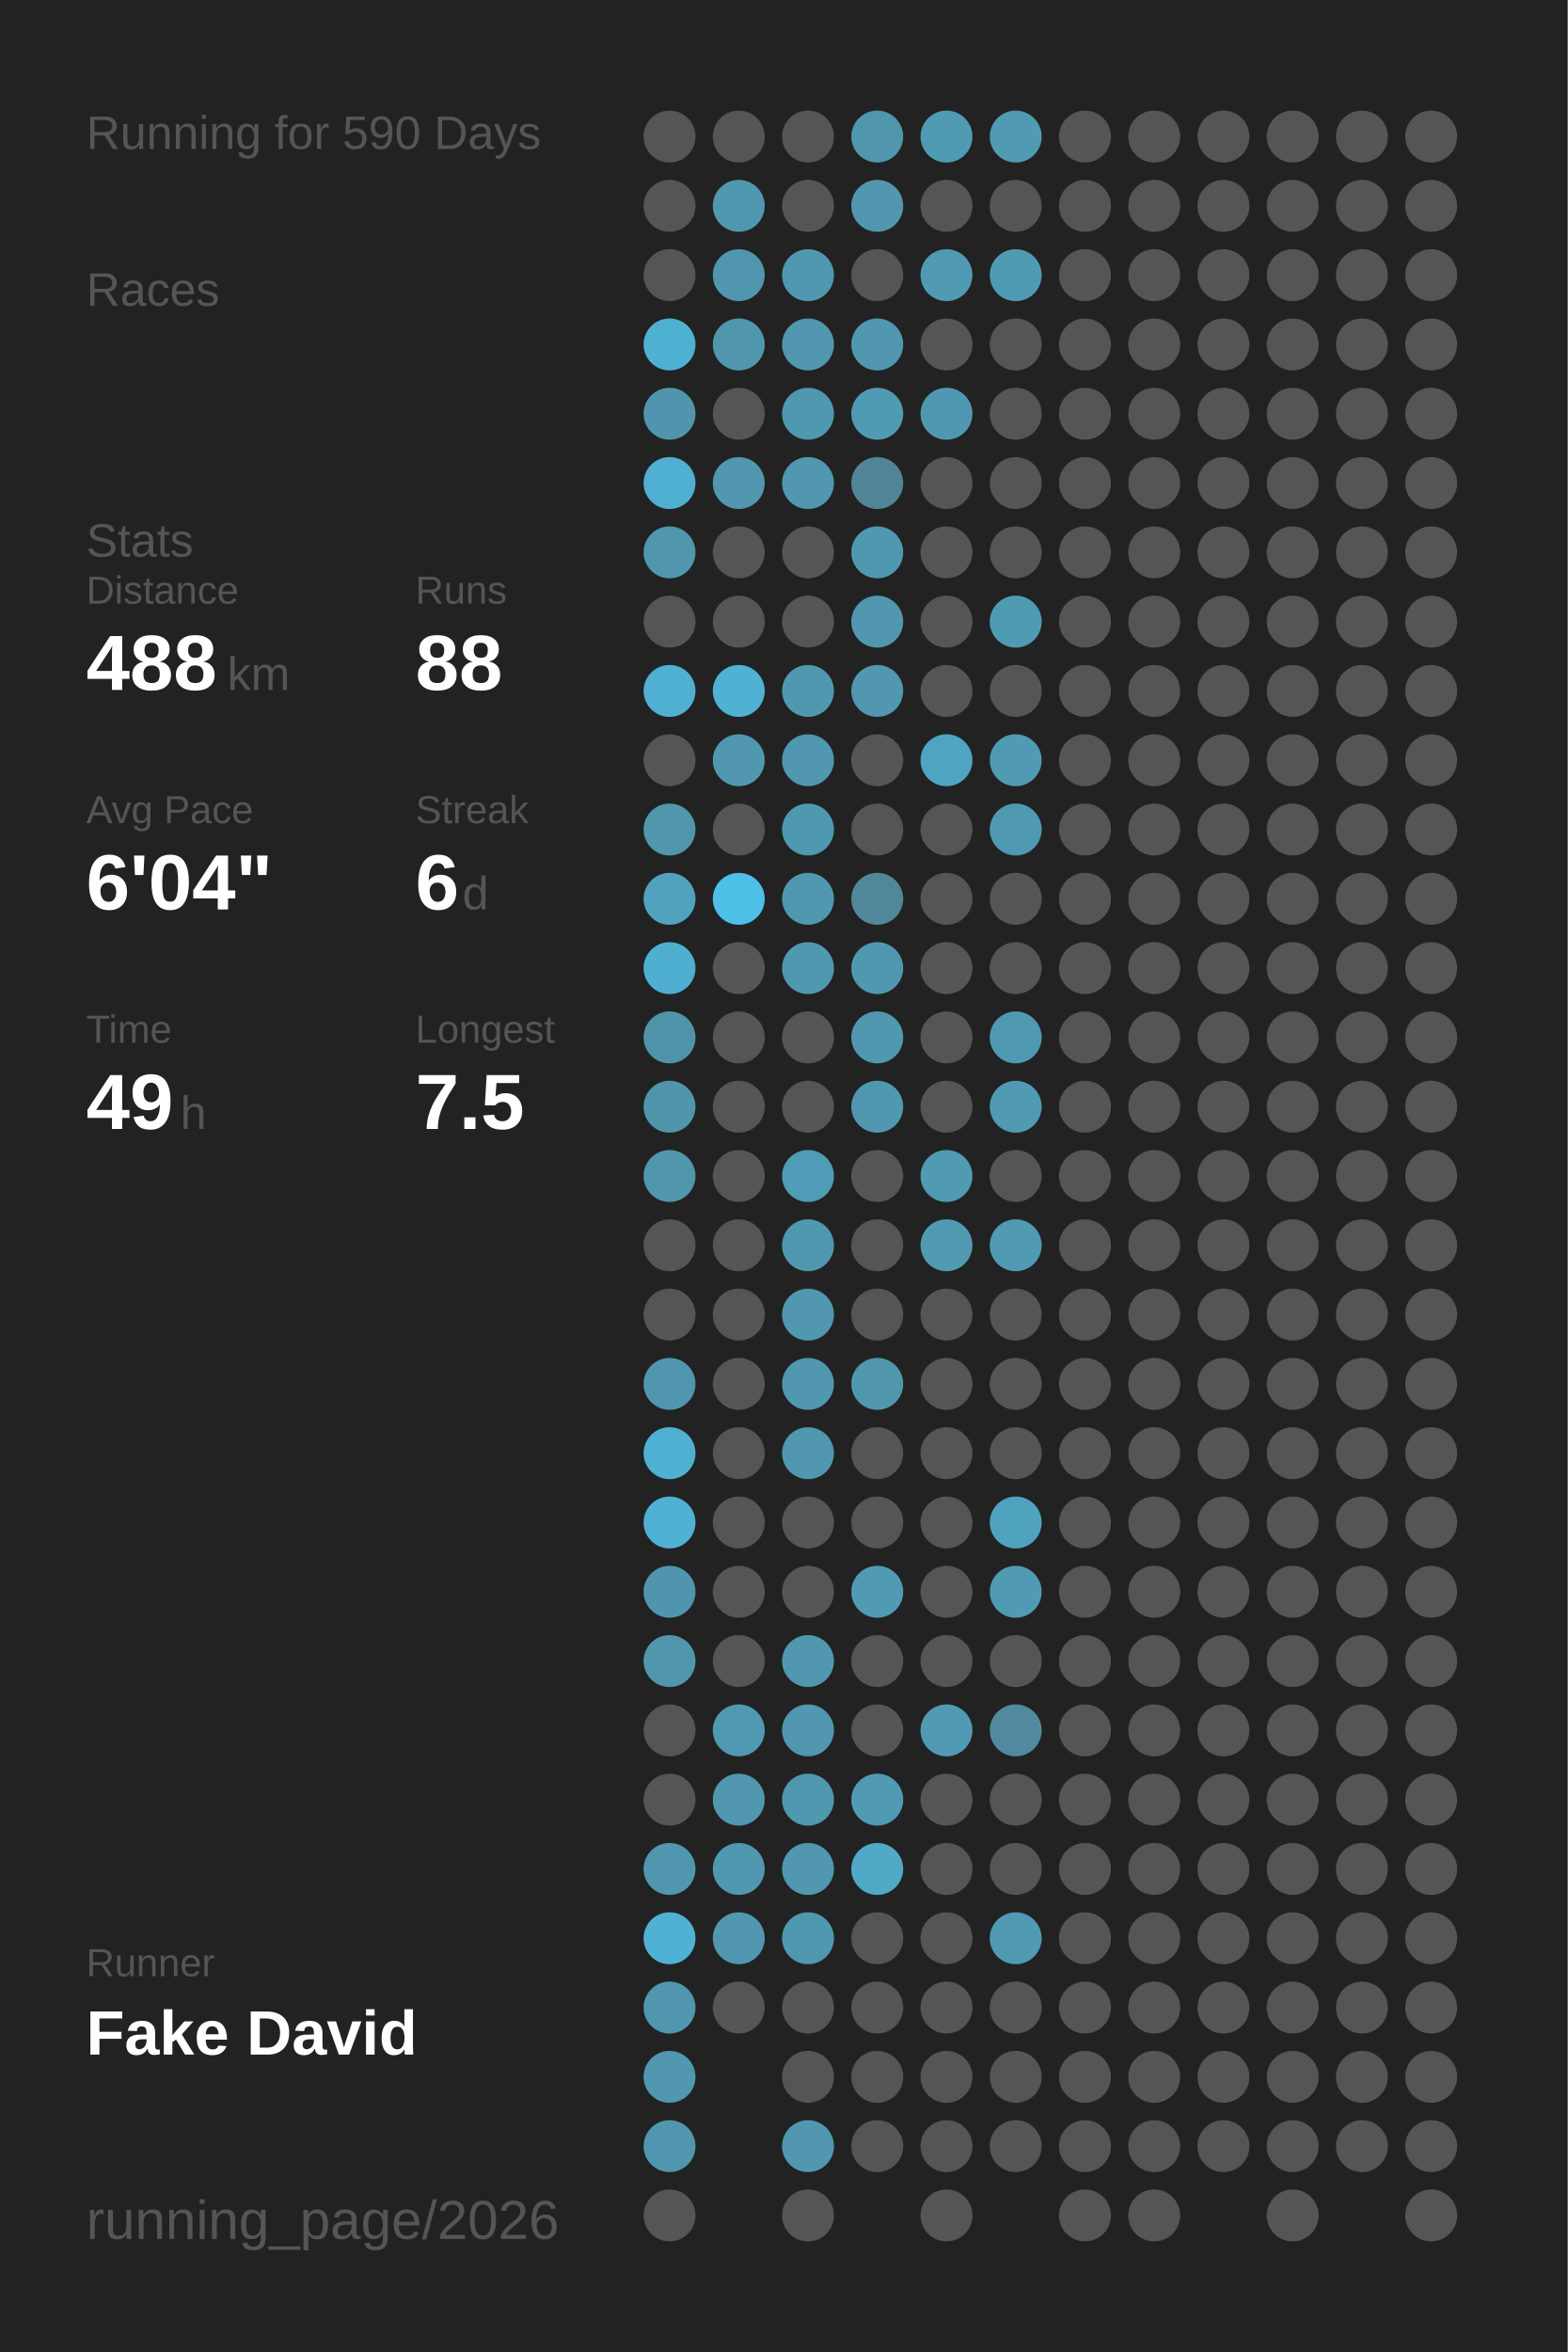
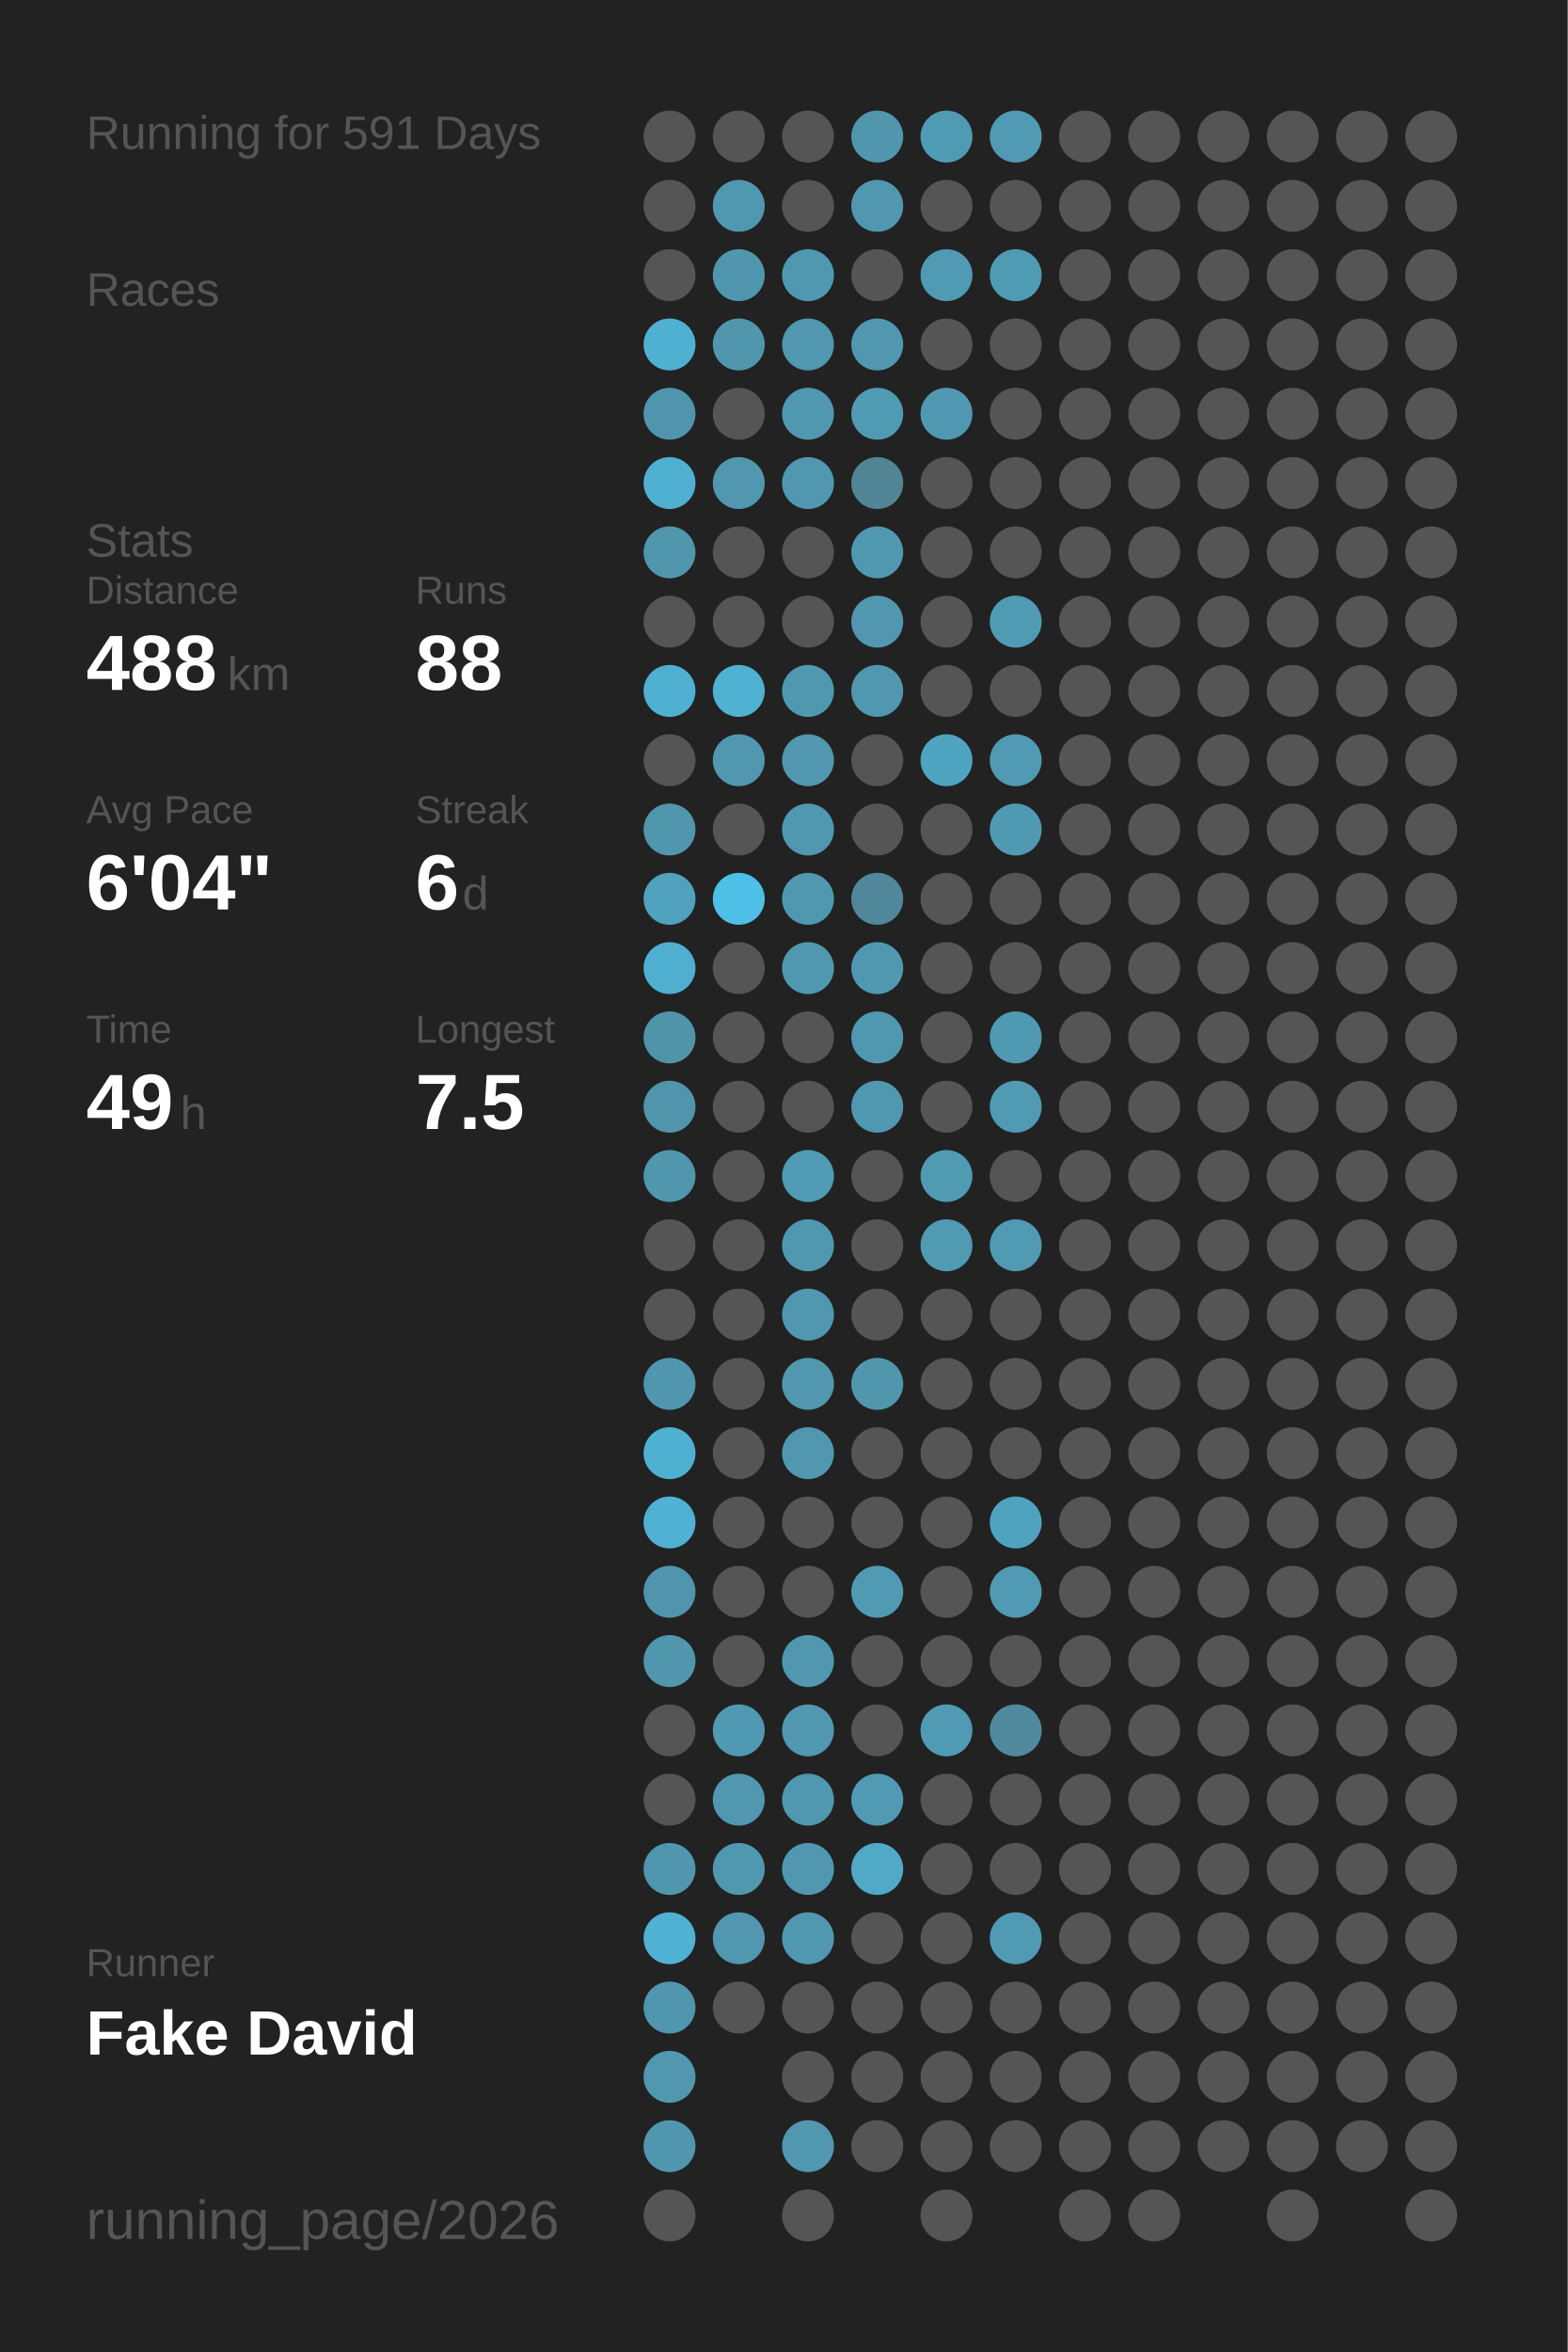
<svg xmlns="http://www.w3.org/2000/svg" baseProfile="full" height="300mm" version="1.1" viewBox="0,0,200,300" width="200mm">
  <defs />
  <rect fill="#222222" height="300" width="200" x="0" y="0" />
-   <text fill="#555555" style="font-size:6px; font-family:Arial;" x="11" y="19">Running for 590 Days</text>
+   <text fill="#555555" style="font-size:6px; font-family:Arial;" x="11" y="19">Running for 591 Days</text>
  <text fill="#555555" style="font-size:6px; font-family:Arial;" x="11" y="39">Races</text>
  <text fill="#555555" style="font-size:6px; font-family:Arial;" x="11" y="71">Stats</text>
  <text fill="#555555" style="font-size:5px; font-family:Arial;" x="11" y="77">Distance</text>
  <text fill="#FFFFFF" style="font-size:10px; font-family:Arial; font-weight:bold;" x="11" y="88">488</text>
  <text fill="#555555" style="font-size:6px; font-family:Arial;" x="29" y="88">km</text>
  <text fill="#555555" style="font-size:5px; font-family:Arial;" x="53" y="77">Runs</text>
  <text fill="#FFFFFF" style="font-size:10px; font-family:Arial; font-weight:bold;" x="53" y="88">88</text>
  <text fill="#555555" style="font-size:5px; font-family:Arial;" x="11" y="105">Avg Pace</text>
  <text fill="#FFFFFF" style="font-size:10px; font-family:Arial; font-weight:bold;" x="11" y="116">6'04"</text>
  <text fill="#555555" style="font-size:5px; font-family:Arial;" x="53" y="105">Streak</text>
  <text fill="#FFFFFF" style="font-size:10px; font-family:Arial; font-weight:bold;" x="53" y="116">6</text>
  <text fill="#555555" style="font-size:6px; font-family:Arial;" x="59" y="116">d</text>
  <text fill="#555555" style="font-size:5px; font-family:Arial;" x="11" y="133">Time</text>
  <text fill="#FFFFFF" style="font-size:10px; font-family:Arial; font-weight:bold;" x="11" y="144">49</text>
  <text fill="#555555" style="font-size:6px; font-family:Arial;" x="23" y="144">h</text>
  <text fill="#555555" style="font-size:5px; font-family:Arial;" x="53" y="133">Longest</text>
  <text fill="#FFFFFF" style="font-size:10px; font-family:Arial; font-weight:bold;" x="53" y="144">7.5</text>
  <text fill="#555555" style="font-size:5px; font-family:Arial;" x="11" y="252.065">Runner</text>
  <text fill="#FFFFFF" style="font-size:8px; font-family:Arial; font-weight:bold;" x="11" y="262.065">Fake David</text>
  <text fill="#555555" style="font-size:7px; font-family:Arial;" x="11" y="285.581">running_page/2026</text>
  <circle cx="85.417" cy="17.419" fill="#555555" r="3.312" />
  <circle cx="85.417" cy="26.258" fill="#555555" r="3.312" />
  <circle cx="85.417" cy="35.097" fill="#555555" r="3.312" />
  <circle cx="85.417" cy="43.935" fill="#4fb1d2" r="3.312" />
  <circle cx="85.417" cy="52.774" fill="#5095ad" r="3.312" />
  <circle cx="85.417" cy="61.613" fill="#4fb0d1" r="3.312" />
  <circle cx="85.417" cy="70.452" fill="#5096ad" r="3.312" />
  <circle cx="85.417" cy="79.29" fill="#555555" r="3.312" />
  <circle cx="85.417" cy="88.129" fill="#4fb0d1" r="3.312" />
  <circle cx="85.417" cy="96.968" fill="#555555" r="3.312" />
  <circle cx="85.417" cy="105.806" fill="#5096ad" r="3.312" />
  <circle cx="85.417" cy="114.645" fill="#50a2be" r="3.312" />
  <circle cx="85.417" cy="123.484" fill="#4fafd0" r="3.312" />
  <circle cx="85.417" cy="132.323" fill="#5094aa" r="3.312" />
  <circle cx="85.417" cy="141.161" fill="#5095ac" r="3.312" />
  <circle cx="85.417" cy="150" fill="#5096ad" r="3.312" />
  <circle cx="85.417" cy="158.839" fill="#555555" r="3.312" />
  <circle cx="85.417" cy="167.677" fill="#555555" r="3.312" />
  <circle cx="85.417" cy="176.516" fill="#5096ae" r="3.312" />
  <circle cx="85.417" cy="185.355" fill="#4fb1d2" r="3.312" />
  <circle cx="85.417" cy="194.194" fill="#4fb1d3" r="3.312" />
  <circle cx="85.417" cy="203.032" fill="#5095ad" r="3.312" />
  <circle cx="85.417" cy="211.871" fill="#5097ae" r="3.312" />
  <circle cx="85.417" cy="220.71" fill="#555555" r="3.312" />
  <circle cx="85.417" cy="229.548" fill="#555555" r="3.312" />
  <circle cx="85.417" cy="238.387" fill="#5096ae" r="3.312" />
  <circle cx="85.417" cy="247.226" fill="#4fb2d4" r="3.312" />
  <circle cx="85.417" cy="256.065" fill="#5096ae" r="3.312" />
  <circle cx="85.417" cy="264.903" fill="#5097af" r="3.312" />
  <circle cx="85.417" cy="273.742" fill="#5096ae" r="3.312" />
  <circle cx="85.417" cy="282.581" fill="#555555" r="3.312" />
  <circle cx="94.25" cy="17.419" fill="#555555" r="3.312" />
  <circle cx="94.25" cy="26.258" fill="#5097b0" r="3.312" />
  <circle cx="94.25" cy="35.097" fill="#5096ae" r="3.312" />
  <circle cx="94.25" cy="43.935" fill="#5097ae" r="3.312" />
  <circle cx="94.25" cy="52.774" fill="#555555" r="3.312" />
  <circle cx="94.25" cy="61.613" fill="#5097af" r="3.312" />
  <circle cx="94.25" cy="70.452" fill="#555555" r="3.312" />
  <circle cx="94.25" cy="79.29" fill="#555555" r="3.312" />
  <circle cx="94.25" cy="88.129" fill="#4fb2d3" r="3.312" />
  <circle cx="94.25" cy="96.968" fill="#5097af" r="3.312" />
  <circle cx="94.25" cy="105.806" fill="#555555" r="3.312" />
  <circle cx="94.25" cy="114.645" fill="#4ec0e7" r="3.312" />
  <circle cx="94.25" cy="123.484" fill="#555555" r="3.312" />
  <circle cx="94.25" cy="132.323" fill="#555555" r="3.312" />
  <circle cx="94.25" cy="141.161" fill="#555555" r="3.312" />
  <circle cx="94.25" cy="150" fill="#555555" r="3.312" />
  <circle cx="94.25" cy="158.839" fill="#555555" r="3.312" />
  <circle cx="94.25" cy="167.677" fill="#555555" r="3.312" />
  <circle cx="94.25" cy="176.516" fill="#555555" r="3.312" />
  <circle cx="94.25" cy="185.355" fill="#555555" r="3.312" />
  <circle cx="94.25" cy="194.194" fill="#555555" r="3.312" />
  <circle cx="94.25" cy="203.032" fill="#555555" r="3.312" />
  <circle cx="94.25" cy="211.871" fill="#555555" r="3.312" />
  <circle cx="94.25" cy="220.71" fill="#5099b2" r="3.312" />
  <circle cx="94.25" cy="229.548" fill="#5097af" r="3.312" />
  <circle cx="94.25" cy="238.387" fill="#5098b0" r="3.312" />
  <circle cx="94.25" cy="247.226" fill="#5097af" r="3.312" />
  <circle cx="94.25" cy="256.065" fill="#555555" r="3.312" />
  <circle cx="103.083" cy="17.419" fill="#555555" r="3.312" />
  <circle cx="103.083" cy="26.258" fill="#555555" r="3.312" />
  <circle cx="103.083" cy="35.097" fill="#5098b0" r="3.312" />
  <circle cx="103.083" cy="43.935" fill="#5097af" r="3.312" />
  <circle cx="103.083" cy="52.774" fill="#5098b0" r="3.312" />
  <circle cx="103.083" cy="61.613" fill="#5097af" r="3.312" />
  <circle cx="103.083" cy="70.452" fill="#555555" r="3.312" />
  <circle cx="103.083" cy="79.29" fill="#555555" r="3.312" />
  <circle cx="103.083" cy="88.129" fill="#5098b0" r="3.312" />
  <circle cx="103.083" cy="96.968" fill="#5097af" r="3.312" />
  <circle cx="103.083" cy="105.806" fill="#5098b0" r="3.312" />
  <circle cx="103.083" cy="114.645" fill="#5098b0" r="3.312" />
  <circle cx="103.083" cy="123.484" fill="#5098b0" r="3.312" />
  <circle cx="103.083" cy="132.323" fill="#555555" r="3.312" />
  <circle cx="103.083" cy="141.161" fill="#555555" r="3.312" />
  <circle cx="103.083" cy="150" fill="#509cb6" r="3.312" />
  <circle cx="103.083" cy="158.839" fill="#5098b0" r="3.312" />
  <circle cx="103.083" cy="167.677" fill="#5097af" r="3.312" />
  <circle cx="103.083" cy="176.516" fill="#5097af" r="3.312" />
  <circle cx="103.083" cy="185.355" fill="#5097af" r="3.312" />
  <circle cx="103.083" cy="194.194" fill="#555555" r="3.312" />
  <circle cx="103.083" cy="203.032" fill="#555555" r="3.312" />
  <circle cx="103.083" cy="211.871" fill="#5097af" r="3.312" />
  <circle cx="103.083" cy="220.71" fill="#5097af" r="3.312" />
  <circle cx="103.083" cy="229.548" fill="#5098b0" r="3.312" />
  <circle cx="103.083" cy="238.387" fill="#5097af" r="3.312" />
  <circle cx="103.083" cy="247.226" fill="#5098b0" r="3.312" />
  <circle cx="103.083" cy="256.065" fill="#555555" r="3.312" />
  <circle cx="103.083" cy="264.903" fill="#555555" r="3.312" />
  <circle cx="103.083" cy="273.742" fill="#5097af" r="3.312" />
  <circle cx="103.083" cy="282.581" fill="#555555" r="3.312" />
  <circle cx="111.917" cy="17.419" fill="#5096ad" r="3.312" />
  <circle cx="111.917" cy="26.258" fill="#5097af" r="3.312" />
  <circle cx="111.917" cy="35.097" fill="#555555" r="3.312" />
  <circle cx="111.917" cy="43.935" fill="#5097af" r="3.312" />
  <circle cx="111.917" cy="52.774" fill="#509bb4" r="3.312" />
  <circle cx="111.917" cy="61.613" fill="#518596" r="3.312" />
  <circle cx="111.917" cy="70.452" fill="#5098b0" r="3.312" />
  <circle cx="111.917" cy="79.29" fill="#5097af" r="3.312" />
  <circle cx="111.917" cy="88.129" fill="#5097af" r="3.312" />
  <circle cx="111.917" cy="96.968" fill="#555555" r="3.312" />
  <circle cx="111.917" cy="105.806" fill="#555555" r="3.312" />
  <circle cx="111.917" cy="114.645" fill="#51879a" r="3.312" />
  <circle cx="111.917" cy="123.484" fill="#5098b0" r="3.312" />
  <circle cx="111.917" cy="132.323" fill="#5098b0" r="3.312" />
  <circle cx="111.917" cy="141.161" fill="#5098b0" r="3.312" />
  <circle cx="111.917" cy="150" fill="#555555" r="3.312" />
  <circle cx="111.917" cy="158.839" fill="#555555" r="3.312" />
  <circle cx="111.917" cy="167.677" fill="#555555" r="3.312" />
  <circle cx="111.917" cy="176.516" fill="#5097ae" r="3.312" />
  <circle cx="111.917" cy="185.355" fill="#555555" r="3.312" />
  <circle cx="111.917" cy="194.194" fill="#555555" r="3.312" />
  <circle cx="111.917" cy="203.032" fill="#509ab3" r="3.312" />
  <circle cx="111.917" cy="211.871" fill="#555555" r="3.312" />
  <circle cx="111.917" cy="220.71" fill="#555555" r="3.312" />
  <circle cx="111.917" cy="229.548" fill="#509ab4" r="3.312" />
  <circle cx="111.917" cy="238.387" fill="#4fa9c7" r="3.312" />
  <circle cx="111.917" cy="247.226" fill="#555555" r="3.312" />
  <circle cx="111.917" cy="256.065" fill="#555555" r="3.312" />
  <circle cx="111.917" cy="264.903" fill="#555555" r="3.312" />
  <circle cx="111.917" cy="273.742" fill="#555555" r="3.312" />
  <circle cx="120.75" cy="17.419" fill="#509bb4" r="3.312" />
  <circle cx="120.75" cy="26.258" fill="#555555" r="3.312" />
  <circle cx="120.75" cy="35.097" fill="#509ab4" r="3.312" />
  <circle cx="120.75" cy="43.935" fill="#555555" r="3.312" />
  <circle cx="120.75" cy="52.774" fill="#5098b1" r="3.312" />
  <circle cx="120.75" cy="61.613" fill="#555555" r="3.312" />
  <circle cx="120.75" cy="70.452" fill="#555555" r="3.312" />
  <circle cx="120.75" cy="79.29" fill="#555555" r="3.312" />
  <circle cx="120.75" cy="88.129" fill="#555555" r="3.312" />
  <circle cx="120.75" cy="96.968" fill="#4fa4c1" r="3.312" />
  <circle cx="120.75" cy="105.806" fill="#555555" r="3.312" />
  <circle cx="120.75" cy="114.645" fill="#555555" r="3.312" />
  <circle cx="120.75" cy="123.484" fill="#555555" r="3.312" />
  <circle cx="120.75" cy="132.323" fill="#555555" r="3.312" />
  <circle cx="120.75" cy="141.161" fill="#555555" r="3.312" />
  <circle cx="120.75" cy="150" fill="#509ab2" r="3.312" />
  <circle cx="120.75" cy="158.839" fill="#509ab2" r="3.312" />
  <circle cx="120.75" cy="167.677" fill="#555555" r="3.312" />
  <circle cx="120.75" cy="176.516" fill="#555555" r="3.312" />
  <circle cx="120.75" cy="185.355" fill="#555555" r="3.312" />
  <circle cx="120.75" cy="194.194" fill="#555555" r="3.312" />
  <circle cx="120.75" cy="203.032" fill="#555555" r="3.312" />
  <circle cx="120.75" cy="211.871" fill="#555555" r="3.312" />
  <circle cx="120.75" cy="220.71" fill="#509ab4" r="3.312" />
  <circle cx="120.75" cy="229.548" fill="#555555" r="3.312" />
  <circle cx="120.75" cy="238.387" fill="#555555" r="3.312" />
  <circle cx="120.75" cy="247.226" fill="#555555" r="3.312" />
  <circle cx="120.75" cy="256.065" fill="#555555" r="3.312" />
  <circle cx="120.75" cy="264.903" fill="#555555" r="3.312" />
  <circle cx="120.75" cy="273.742" fill="#555555" r="3.312" />
  <circle cx="120.75" cy="282.581" fill="#555555" r="3.312" />
  <circle cx="129.583" cy="17.419" fill="#509ab3" r="3.312" />
  <circle cx="129.583" cy="26.258" fill="#555555" r="3.312" />
  <circle cx="129.583" cy="35.097" fill="#509bb4" r="3.312" />
  <circle cx="129.583" cy="43.935" fill="#555555" r="3.312" />
  <circle cx="129.583" cy="52.774" fill="#555555" r="3.312" />
  <circle cx="129.583" cy="61.613" fill="#555555" r="3.312" />
  <circle cx="129.583" cy="70.452" fill="#555555" r="3.312" />
  <circle cx="129.583" cy="79.29" fill="#509bb4" r="3.312" />
  <circle cx="129.583" cy="88.129" fill="#555555" r="3.312" />
  <circle cx="129.583" cy="96.968" fill="#509ab3" r="3.312" />
  <circle cx="129.583" cy="105.806" fill="#5099b2" r="3.312" />
  <circle cx="129.583" cy="114.645" fill="#555555" r="3.312" />
  <circle cx="129.583" cy="123.484" fill="#555555" r="3.312" />
  <circle cx="129.583" cy="132.323" fill="#5099b2" r="3.312" />
  <circle cx="129.583" cy="141.161" fill="#509ab3" r="3.312" />
  <circle cx="129.583" cy="150" fill="#555555" r="3.312" />
  <circle cx="129.583" cy="158.839" fill="#509ab3" r="3.312" />
  <circle cx="129.583" cy="167.677" fill="#555555" r="3.312" />
  <circle cx="129.583" cy="176.516" fill="#555555" r="3.312" />
  <circle cx="129.583" cy="185.355" fill="#555555" r="3.312" />
  <circle cx="129.583" cy="194.194" fill="#4fa3bf" r="3.312" />
  <circle cx="129.583" cy="203.032" fill="#509ab3" r="3.312" />
  <circle cx="129.583" cy="211.871" fill="#555555" r="3.312" />
  <circle cx="129.583" cy="220.71" fill="#518a9e" r="3.312" />
  <circle cx="129.583" cy="229.548" fill="#555555" r="3.312" />
  <circle cx="129.583" cy="238.387" fill="#555555" r="3.312" />
  <circle cx="129.583" cy="247.226" fill="#509ab4" r="3.312" />
  <circle cx="129.583" cy="256.065" fill="#555555" r="3.312" />
  <circle cx="129.583" cy="264.903" fill="#555555" r="3.312" />
  <circle cx="129.583" cy="273.742" fill="#555555" r="3.312" />
  <circle cx="138.417" cy="17.419" fill="#555555" r="3.312" />
  <circle cx="138.417" cy="26.258" fill="#555555" r="3.312" />
  <circle cx="138.417" cy="35.097" fill="#555555" r="3.312" />
  <circle cx="138.417" cy="43.935" fill="#555555" r="3.312" />
  <circle cx="138.417" cy="52.774" fill="#555555" r="3.312" />
  <circle cx="138.417" cy="61.613" fill="#555555" r="3.312" />
  <circle cx="138.417" cy="70.452" fill="#555555" r="3.312" />
  <circle cx="138.417" cy="79.29" fill="#555555" r="3.312" />
  <circle cx="138.417" cy="88.129" fill="#555555" r="3.312" />
  <circle cx="138.417" cy="96.968" fill="#555555" r="3.312" />
  <circle cx="138.417" cy="105.806" fill="#555555" r="3.312" />
  <circle cx="138.417" cy="114.645" fill="#555555" r="3.312" />
  <circle cx="138.417" cy="123.484" fill="#555555" r="3.312" />
  <circle cx="138.417" cy="132.323" fill="#555555" r="3.312" />
  <circle cx="138.417" cy="141.161" fill="#555555" r="3.312" />
  <circle cx="138.417" cy="150" fill="#555555" r="3.312" />
  <circle cx="138.417" cy="158.839" fill="#555555" r="3.312" />
  <circle cx="138.417" cy="167.677" fill="#555555" r="3.312" />
  <circle cx="138.417" cy="176.516" fill="#555555" r="3.312" />
  <circle cx="138.417" cy="185.355" fill="#555555" r="3.312" />
  <circle cx="138.417" cy="194.194" fill="#555555" r="3.312" />
  <circle cx="138.417" cy="203.032" fill="#555555" r="3.312" />
  <circle cx="138.417" cy="211.871" fill="#555555" r="3.312" />
  <circle cx="138.417" cy="220.71" fill="#555555" r="3.312" />
  <circle cx="138.417" cy="229.548" fill="#555555" r="3.312" />
  <circle cx="138.417" cy="238.387" fill="#555555" r="3.312" />
  <circle cx="138.417" cy="247.226" fill="#555555" r="3.312" />
  <circle cx="138.417" cy="256.065" fill="#555555" r="3.312" />
  <circle cx="138.417" cy="264.903" fill="#555555" r="3.312" />
  <circle cx="138.417" cy="273.742" fill="#555555" r="3.312" />
  <circle cx="138.417" cy="282.581" fill="#555555" r="3.312" />
  <circle cx="147.25" cy="17.419" fill="#555555" r="3.312" />
  <circle cx="147.25" cy="26.258" fill="#555555" r="3.312" />
  <circle cx="147.25" cy="35.097" fill="#555555" r="3.312" />
  <circle cx="147.25" cy="43.935" fill="#555555" r="3.312" />
  <circle cx="147.25" cy="52.774" fill="#555555" r="3.312" />
  <circle cx="147.25" cy="61.613" fill="#555555" r="3.312" />
  <circle cx="147.25" cy="70.452" fill="#555555" r="3.312" />
  <circle cx="147.25" cy="79.29" fill="#555555" r="3.312" />
  <circle cx="147.25" cy="88.129" fill="#555555" r="3.312" />
  <circle cx="147.25" cy="96.968" fill="#555555" r="3.312" />
  <circle cx="147.25" cy="105.806" fill="#555555" r="3.312" />
  <circle cx="147.25" cy="114.645" fill="#555555" r="3.312" />
  <circle cx="147.25" cy="123.484" fill="#555555" r="3.312" />
  <circle cx="147.25" cy="132.323" fill="#555555" r="3.312" />
  <circle cx="147.25" cy="141.161" fill="#555555" r="3.312" />
  <circle cx="147.25" cy="150" fill="#555555" r="3.312" />
  <circle cx="147.25" cy="158.839" fill="#555555" r="3.312" />
  <circle cx="147.25" cy="167.677" fill="#555555" r="3.312" />
  <circle cx="147.25" cy="176.516" fill="#555555" r="3.312" />
  <circle cx="147.25" cy="185.355" fill="#555555" r="3.312" />
  <circle cx="147.25" cy="194.194" fill="#555555" r="3.312" />
  <circle cx="147.25" cy="203.032" fill="#555555" r="3.312" />
  <circle cx="147.25" cy="211.871" fill="#555555" r="3.312" />
  <circle cx="147.25" cy="220.71" fill="#555555" r="3.312" />
  <circle cx="147.25" cy="229.548" fill="#555555" r="3.312" />
  <circle cx="147.25" cy="238.387" fill="#555555" r="3.312" />
  <circle cx="147.25" cy="247.226" fill="#555555" r="3.312" />
  <circle cx="147.25" cy="256.065" fill="#555555" r="3.312" />
  <circle cx="147.25" cy="264.903" fill="#555555" r="3.312" />
  <circle cx="147.25" cy="273.742" fill="#555555" r="3.312" />
  <circle cx="147.25" cy="282.581" fill="#555555" r="3.312" />
  <circle cx="156.083" cy="17.419" fill="#555555" r="3.312" />
  <circle cx="156.083" cy="26.258" fill="#555555" r="3.312" />
  <circle cx="156.083" cy="35.097" fill="#555555" r="3.312" />
  <circle cx="156.083" cy="43.935" fill="#555555" r="3.312" />
  <circle cx="156.083" cy="52.774" fill="#555555" r="3.312" />
  <circle cx="156.083" cy="61.613" fill="#555555" r="3.312" />
  <circle cx="156.083" cy="70.452" fill="#555555" r="3.312" />
  <circle cx="156.083" cy="79.29" fill="#555555" r="3.312" />
  <circle cx="156.083" cy="88.129" fill="#555555" r="3.312" />
  <circle cx="156.083" cy="96.968" fill="#555555" r="3.312" />
  <circle cx="156.083" cy="105.806" fill="#555555" r="3.312" />
  <circle cx="156.083" cy="114.645" fill="#555555" r="3.312" />
  <circle cx="156.083" cy="123.484" fill="#555555" r="3.312" />
  <circle cx="156.083" cy="132.323" fill="#555555" r="3.312" />
  <circle cx="156.083" cy="141.161" fill="#555555" r="3.312" />
  <circle cx="156.083" cy="150" fill="#555555" r="3.312" />
  <circle cx="156.083" cy="158.839" fill="#555555" r="3.312" />
  <circle cx="156.083" cy="167.677" fill="#555555" r="3.312" />
  <circle cx="156.083" cy="176.516" fill="#555555" r="3.312" />
  <circle cx="156.083" cy="185.355" fill="#555555" r="3.312" />
  <circle cx="156.083" cy="194.194" fill="#555555" r="3.312" />
  <circle cx="156.083" cy="203.032" fill="#555555" r="3.312" />
  <circle cx="156.083" cy="211.871" fill="#555555" r="3.312" />
  <circle cx="156.083" cy="220.71" fill="#555555" r="3.312" />
  <circle cx="156.083" cy="229.548" fill="#555555" r="3.312" />
  <circle cx="156.083" cy="238.387" fill="#555555" r="3.312" />
  <circle cx="156.083" cy="247.226" fill="#555555" r="3.312" />
  <circle cx="156.083" cy="256.065" fill="#555555" r="3.312" />
  <circle cx="156.083" cy="264.903" fill="#555555" r="3.312" />
  <circle cx="156.083" cy="273.742" fill="#555555" r="3.312" />
  <circle cx="164.917" cy="17.419" fill="#555555" r="3.312" />
  <circle cx="164.917" cy="26.258" fill="#555555" r="3.312" />
  <circle cx="164.917" cy="35.097" fill="#555555" r="3.312" />
  <circle cx="164.917" cy="43.935" fill="#555555" r="3.312" />
  <circle cx="164.917" cy="52.774" fill="#555555" r="3.312" />
  <circle cx="164.917" cy="61.613" fill="#555555" r="3.312" />
  <circle cx="164.917" cy="70.452" fill="#555555" r="3.312" />
  <circle cx="164.917" cy="79.29" fill="#555555" r="3.312" />
  <circle cx="164.917" cy="88.129" fill="#555555" r="3.312" />
  <circle cx="164.917" cy="96.968" fill="#555555" r="3.312" />
  <circle cx="164.917" cy="105.806" fill="#555555" r="3.312" />
  <circle cx="164.917" cy="114.645" fill="#555555" r="3.312" />
  <circle cx="164.917" cy="123.484" fill="#555555" r="3.312" />
  <circle cx="164.917" cy="132.323" fill="#555555" r="3.312" />
  <circle cx="164.917" cy="141.161" fill="#555555" r="3.312" />
  <circle cx="164.917" cy="150" fill="#555555" r="3.312" />
  <circle cx="164.917" cy="158.839" fill="#555555" r="3.312" />
  <circle cx="164.917" cy="167.677" fill="#555555" r="3.312" />
  <circle cx="164.917" cy="176.516" fill="#555555" r="3.312" />
  <circle cx="164.917" cy="185.355" fill="#555555" r="3.312" />
  <circle cx="164.917" cy="194.194" fill="#555555" r="3.312" />
  <circle cx="164.917" cy="203.032" fill="#555555" r="3.312" />
  <circle cx="164.917" cy="211.871" fill="#555555" r="3.312" />
  <circle cx="164.917" cy="220.71" fill="#555555" r="3.312" />
  <circle cx="164.917" cy="229.548" fill="#555555" r="3.312" />
  <circle cx="164.917" cy="238.387" fill="#555555" r="3.312" />
  <circle cx="164.917" cy="247.226" fill="#555555" r="3.312" />
  <circle cx="164.917" cy="256.065" fill="#555555" r="3.312" />
  <circle cx="164.917" cy="264.903" fill="#555555" r="3.312" />
  <circle cx="164.917" cy="273.742" fill="#555555" r="3.312" />
  <circle cx="164.917" cy="282.581" fill="#555555" r="3.312" />
  <circle cx="173.75" cy="17.419" fill="#555555" r="3.312" />
  <circle cx="173.75" cy="26.258" fill="#555555" r="3.312" />
  <circle cx="173.75" cy="35.097" fill="#555555" r="3.312" />
  <circle cx="173.75" cy="43.935" fill="#555555" r="3.312" />
  <circle cx="173.75" cy="52.774" fill="#555555" r="3.312" />
  <circle cx="173.75" cy="61.613" fill="#555555" r="3.312" />
  <circle cx="173.75" cy="70.452" fill="#555555" r="3.312" />
  <circle cx="173.75" cy="79.29" fill="#555555" r="3.312" />
  <circle cx="173.75" cy="88.129" fill="#555555" r="3.312" />
  <circle cx="173.75" cy="96.968" fill="#555555" r="3.312" />
  <circle cx="173.75" cy="105.806" fill="#555555" r="3.312" />
  <circle cx="173.75" cy="114.645" fill="#555555" r="3.312" />
  <circle cx="173.75" cy="123.484" fill="#555555" r="3.312" />
  <circle cx="173.75" cy="132.323" fill="#555555" r="3.312" />
  <circle cx="173.75" cy="141.161" fill="#555555" r="3.312" />
  <circle cx="173.75" cy="150" fill="#555555" r="3.312" />
  <circle cx="173.75" cy="158.839" fill="#555555" r="3.312" />
  <circle cx="173.75" cy="167.677" fill="#555555" r="3.312" />
  <circle cx="173.75" cy="176.516" fill="#555555" r="3.312" />
  <circle cx="173.75" cy="185.355" fill="#555555" r="3.312" />
  <circle cx="173.75" cy="194.194" fill="#555555" r="3.312" />
  <circle cx="173.75" cy="203.032" fill="#555555" r="3.312" />
  <circle cx="173.75" cy="211.871" fill="#555555" r="3.312" />
  <circle cx="173.75" cy="220.71" fill="#555555" r="3.312" />
  <circle cx="173.75" cy="229.548" fill="#555555" r="3.312" />
  <circle cx="173.75" cy="238.387" fill="#555555" r="3.312" />
  <circle cx="173.75" cy="247.226" fill="#555555" r="3.312" />
  <circle cx="173.75" cy="256.065" fill="#555555" r="3.312" />
  <circle cx="173.75" cy="264.903" fill="#555555" r="3.312" />
  <circle cx="173.75" cy="273.742" fill="#555555" r="3.312" />
  <circle cx="182.583" cy="17.419" fill="#555555" r="3.312" />
  <circle cx="182.583" cy="26.258" fill="#555555" r="3.312" />
  <circle cx="182.583" cy="35.097" fill="#555555" r="3.312" />
  <circle cx="182.583" cy="43.935" fill="#555555" r="3.312" />
  <circle cx="182.583" cy="52.774" fill="#555555" r="3.312" />
  <circle cx="182.583" cy="61.613" fill="#555555" r="3.312" />
  <circle cx="182.583" cy="70.452" fill="#555555" r="3.312" />
  <circle cx="182.583" cy="79.29" fill="#555555" r="3.312" />
  <circle cx="182.583" cy="88.129" fill="#555555" r="3.312" />
  <circle cx="182.583" cy="96.968" fill="#555555" r="3.312" />
  <circle cx="182.583" cy="105.806" fill="#555555" r="3.312" />
  <circle cx="182.583" cy="114.645" fill="#555555" r="3.312" />
  <circle cx="182.583" cy="123.484" fill="#555555" r="3.312" />
  <circle cx="182.583" cy="132.323" fill="#555555" r="3.312" />
  <circle cx="182.583" cy="141.161" fill="#555555" r="3.312" />
  <circle cx="182.583" cy="150" fill="#555555" r="3.312" />
  <circle cx="182.583" cy="158.839" fill="#555555" r="3.312" />
  <circle cx="182.583" cy="167.677" fill="#555555" r="3.312" />
  <circle cx="182.583" cy="176.516" fill="#555555" r="3.312" />
  <circle cx="182.583" cy="185.355" fill="#555555" r="3.312" />
  <circle cx="182.583" cy="194.194" fill="#555555" r="3.312" />
  <circle cx="182.583" cy="203.032" fill="#555555" r="3.312" />
  <circle cx="182.583" cy="211.871" fill="#555555" r="3.312" />
  <circle cx="182.583" cy="220.71" fill="#555555" r="3.312" />
  <circle cx="182.583" cy="229.548" fill="#555555" r="3.312" />
  <circle cx="182.583" cy="238.387" fill="#555555" r="3.312" />
  <circle cx="182.583" cy="247.226" fill="#555555" r="3.312" />
  <circle cx="182.583" cy="256.065" fill="#555555" r="3.312" />
  <circle cx="182.583" cy="264.903" fill="#555555" r="3.312" />
  <circle cx="182.583" cy="273.742" fill="#555555" r="3.312" />
  <circle cx="182.583" cy="282.581" fill="#555555" r="3.312" />
</svg>
